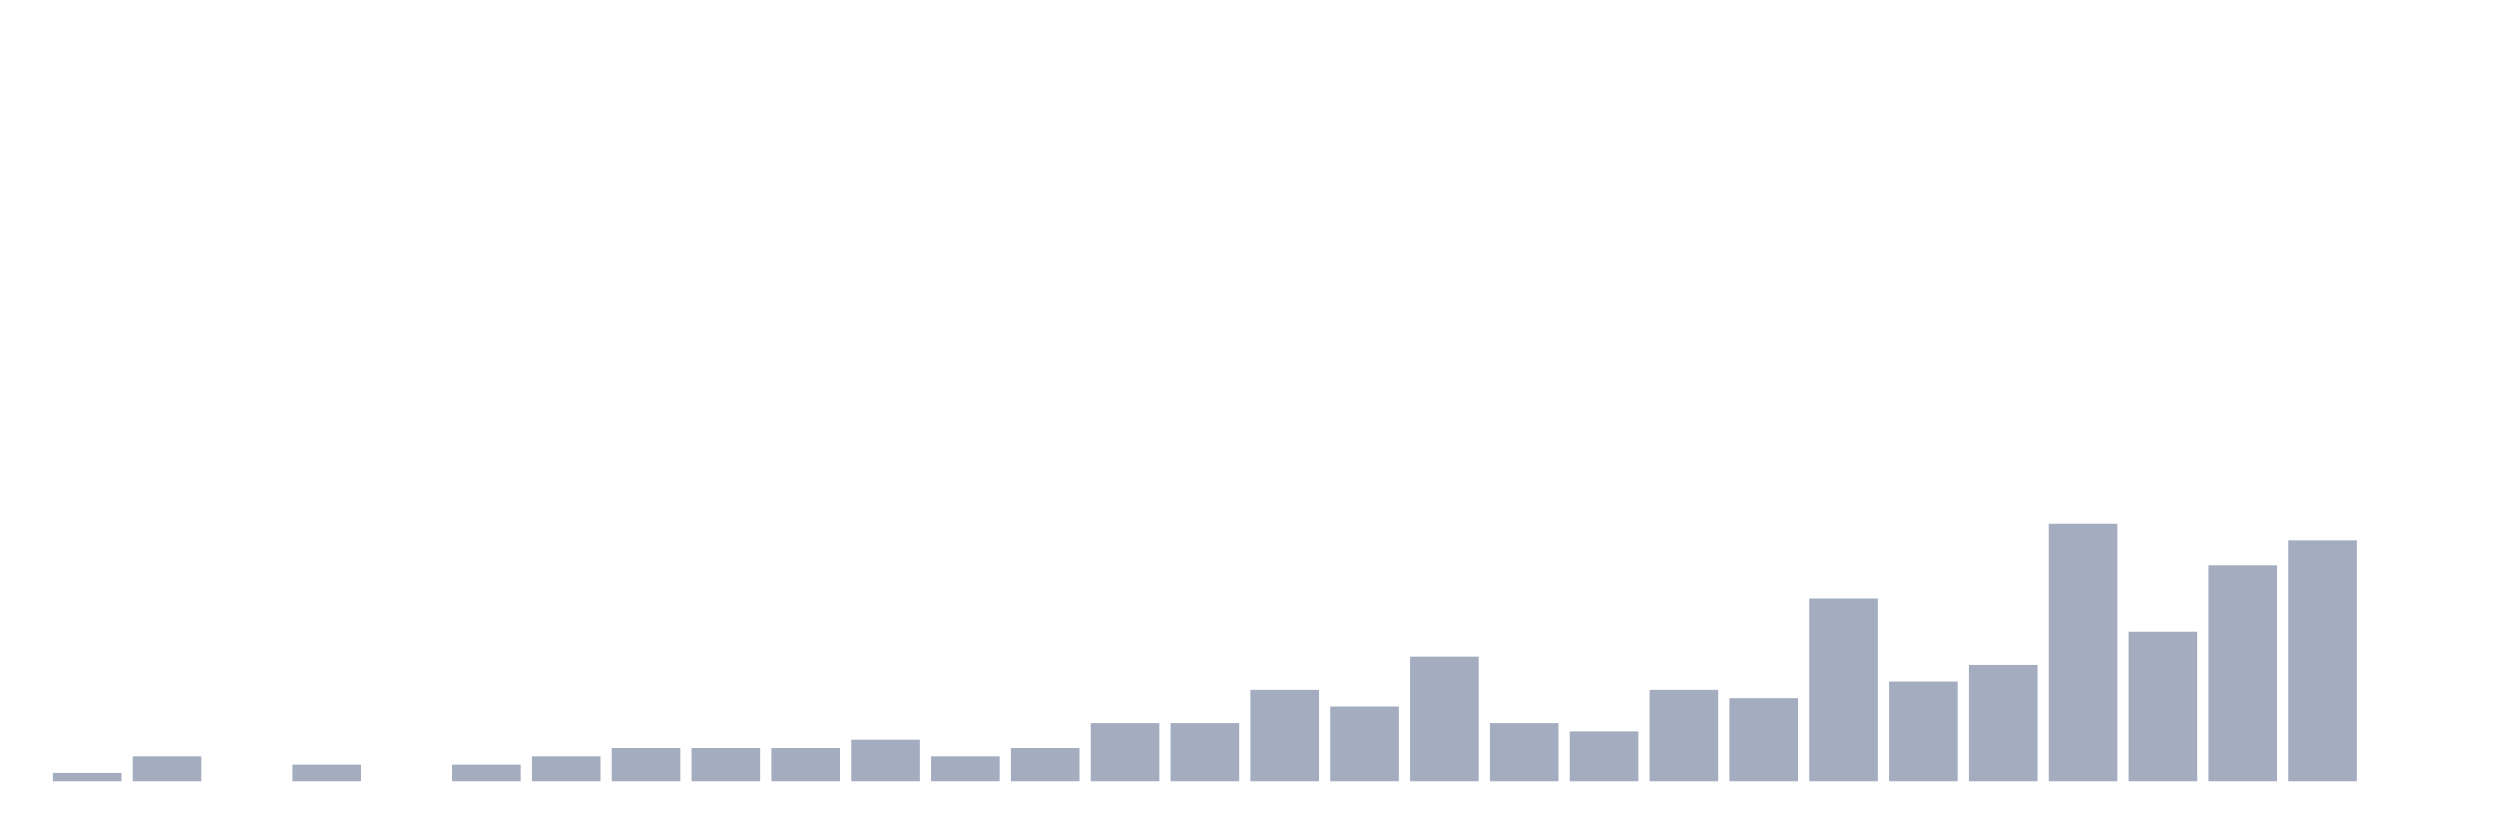
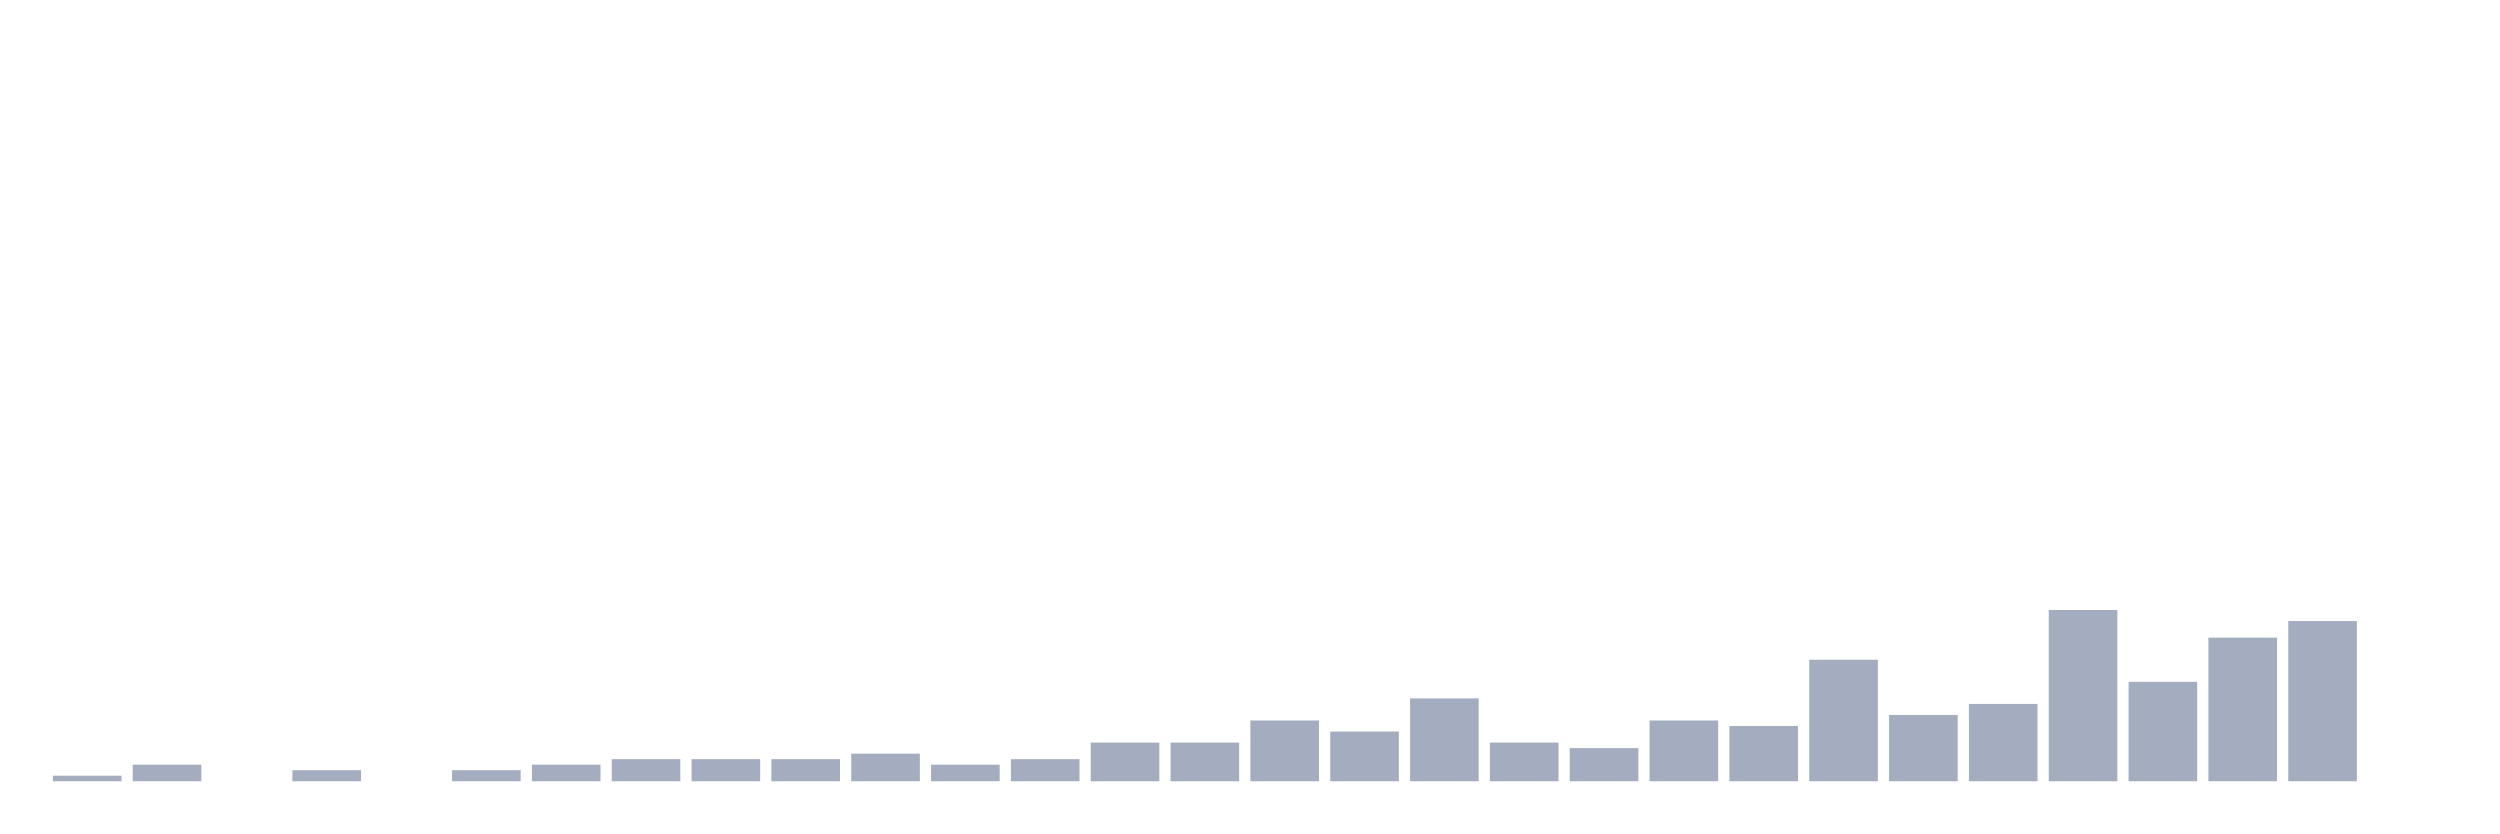
<svg xmlns="http://www.w3.org/2000/svg" viewBox="0 0 480 160">
  <g transform="translate(10,10)">
-     <rect class="bar" x="0.153" width="13.175" y="138.405" height="1.595" fill="rgb(164,173,192)" />
-     <rect class="bar" x="15.482" width="13.175" y="135.215" height="4.785" fill="rgb(164,173,192)" />
+     <rect class="bar" x="0.153" width="13.175" y="138.939" height="1.061" fill="rgb(164,173,192)" />
+     <rect class="bar" x="15.482" width="13.175" y="136.818" height="3.182" fill="rgb(164,173,192)" />
    <rect class="bar" x="30.81" width="13.175" y="140" height="0" fill="rgb(164,173,192)" />
-     <rect class="bar" x="46.138" width="13.175" y="136.81" height="3.19" fill="rgb(164,173,192)" />
+     <rect class="bar" x="46.138" width="13.175" y="137.879" height="2.121" fill="rgb(164,173,192)" />
    <rect class="bar" x="61.466" width="13.175" y="140" height="0" fill="rgb(164,173,192)" />
-     <rect class="bar" x="76.794" width="13.175" y="136.81" height="3.19" fill="rgb(164,173,192)" />
-     <rect class="bar" x="92.123" width="13.175" y="135.215" height="4.785" fill="rgb(164,173,192)" />
-     <rect class="bar" x="107.451" width="13.175" y="133.62" height="6.38" fill="rgb(164,173,192)" />
-     <rect class="bar" x="122.779" width="13.175" y="133.62" height="6.38" fill="rgb(164,173,192)" />
-     <rect class="bar" x="138.107" width="13.175" y="133.62" height="6.38" fill="rgb(164,173,192)" />
-     <rect class="bar" x="153.436" width="13.175" y="132.026" height="7.974" fill="rgb(164,173,192)" />
-     <rect class="bar" x="168.764" width="13.175" y="135.215" height="4.785" fill="rgb(164,173,192)" />
-     <rect class="bar" x="184.092" width="13.175" y="133.62" height="6.38" fill="rgb(164,173,192)" />
-     <rect class="bar" x="199.42" width="13.175" y="128.836" height="11.164" fill="rgb(164,173,192)" />
-     <rect class="bar" x="214.748" width="13.175" y="128.836" height="11.164" fill="rgb(164,173,192)" />
-     <rect class="bar" x="230.077" width="13.175" y="122.456" height="17.544" fill="rgb(164,173,192)" />
-     <rect class="bar" x="245.405" width="13.175" y="125.646" height="14.354" fill="rgb(164,173,192)" />
-     <rect class="bar" x="260.733" width="13.175" y="116.077" height="23.923" fill="rgb(164,173,192)" />
-     <rect class="bar" x="276.061" width="13.175" y="128.836" height="11.164" fill="rgb(164,173,192)" />
-     <rect class="bar" x="291.39" width="13.175" y="130.431" height="9.569" fill="rgb(164,173,192)" />
-     <rect class="bar" x="306.718" width="13.175" y="122.456" height="17.544" fill="rgb(164,173,192)" />
-     <rect class="bar" x="322.046" width="13.175" y="124.051" height="15.949" fill="rgb(164,173,192)" />
-     <rect class="bar" x="337.374" width="13.175" y="104.912" height="35.088" fill="rgb(164,173,192)" />
-     <rect class="bar" x="352.702" width="13.175" y="120.861" height="19.139" fill="rgb(164,173,192)" />
-     <rect class="bar" x="368.031" width="13.175" y="117.671" height="22.329" fill="rgb(164,173,192)" />
-     <rect class="bar" x="383.359" width="13.175" y="90.558" height="49.442" fill="rgb(164,173,192)" />
-     <rect class="bar" x="398.687" width="13.175" y="111.292" height="28.708" fill="rgb(164,173,192)" />
-     <rect class="bar" x="414.015" width="13.175" y="98.533" height="41.467" fill="rgb(164,173,192)" />
-     <rect class="bar" x="429.344" width="13.175" y="93.748" height="46.252" fill="rgb(164,173,192)" />
+     <rect class="bar" x="76.794" width="13.175" y="137.879" height="2.121" fill="rgb(164,173,192)" />
+     <rect class="bar" x="92.123" width="13.175" y="136.818" height="3.182" fill="rgb(164,173,192)" />
+     <rect class="bar" x="107.451" width="13.175" y="135.758" height="4.242" fill="rgb(164,173,192)" />
+     <rect class="bar" x="122.779" width="13.175" y="135.758" height="4.242" fill="rgb(164,173,192)" />
+     <rect class="bar" x="138.107" width="13.175" y="135.758" height="4.242" fill="rgb(164,173,192)" />
+     <rect class="bar" x="153.436" width="13.175" y="134.697" height="5.303" fill="rgb(164,173,192)" />
+     <rect class="bar" x="168.764" width="13.175" y="136.818" height="3.182" fill="rgb(164,173,192)" />
+     <rect class="bar" x="184.092" width="13.175" y="135.758" height="4.242" fill="rgb(164,173,192)" />
+     <rect class="bar" x="199.42" width="13.175" y="132.576" height="7.424" fill="rgb(164,173,192)" />
+     <rect class="bar" x="214.748" width="13.175" y="132.576" height="7.424" fill="rgb(164,173,192)" />
+     <rect class="bar" x="230.077" width="13.175" y="128.333" height="11.667" fill="rgb(164,173,192)" />
+     <rect class="bar" x="245.405" width="13.175" y="130.455" height="9.545" fill="rgb(164,173,192)" />
+     <rect class="bar" x="260.733" width="13.175" y="124.091" height="15.909" fill="rgb(164,173,192)" />
+     <rect class="bar" x="276.061" width="13.175" y="132.576" height="7.424" fill="rgb(164,173,192)" />
+     <rect class="bar" x="291.39" width="13.175" y="133.636" height="6.364" fill="rgb(164,173,192)" />
+     <rect class="bar" x="306.718" width="13.175" y="128.333" height="11.667" fill="rgb(164,173,192)" />
+     <rect class="bar" x="322.046" width="13.175" y="129.394" height="10.606" fill="rgb(164,173,192)" />
+     <rect class="bar" x="337.374" width="13.175" y="116.667" height="23.333" fill="rgb(164,173,192)" />
+     <rect class="bar" x="352.702" width="13.175" y="127.273" height="12.727" fill="rgb(164,173,192)" />
+     <rect class="bar" x="368.031" width="13.175" y="125.152" height="14.848" fill="rgb(164,173,192)" />
+     <rect class="bar" x="383.359" width="13.175" y="107.121" height="32.879" fill="rgb(164,173,192)" />
+     <rect class="bar" x="398.687" width="13.175" y="120.909" height="19.091" fill="rgb(164,173,192)" />
+     <rect class="bar" x="414.015" width="13.175" y="112.424" height="27.576" fill="rgb(164,173,192)" />
+     <rect class="bar" x="429.344" width="13.175" y="109.242" height="30.758" fill="rgb(164,173,192)" />
    <rect class="bar" x="444.672" width="13.175" y="140" height="0" fill="rgb(164,173,192)" />
  </g>
</svg>
